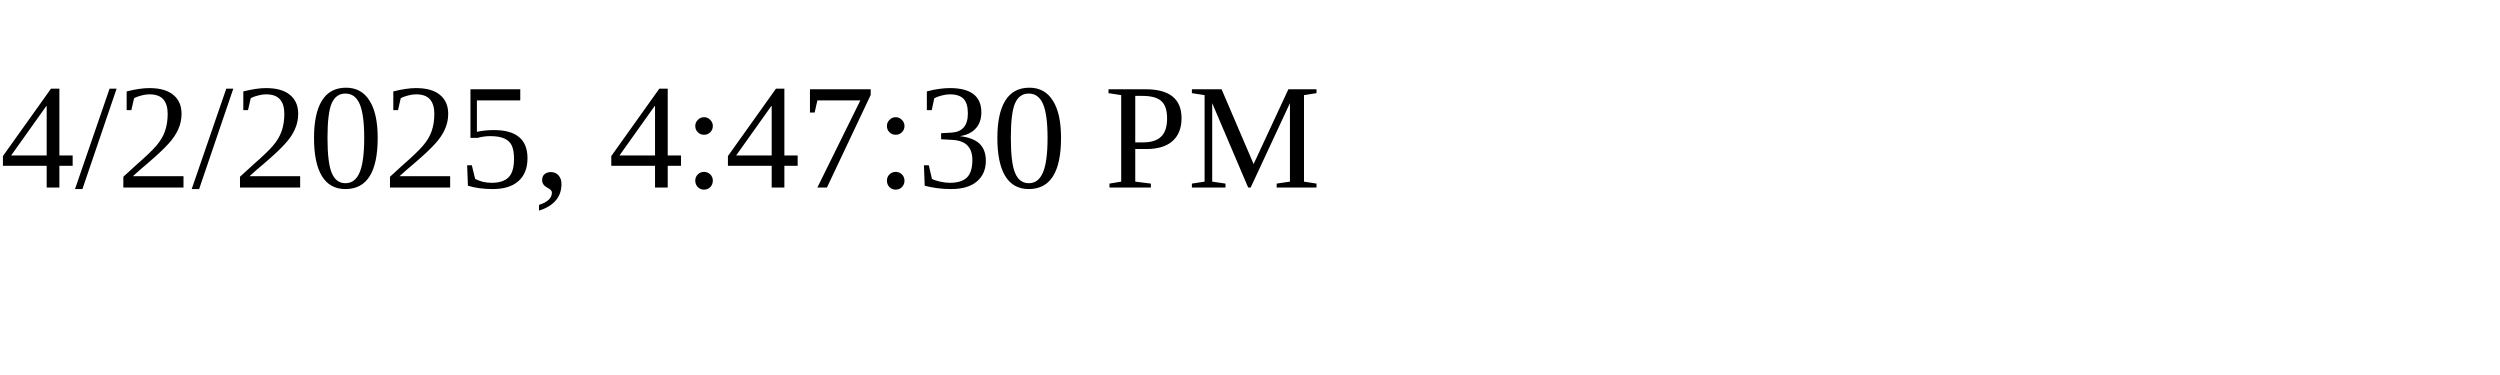
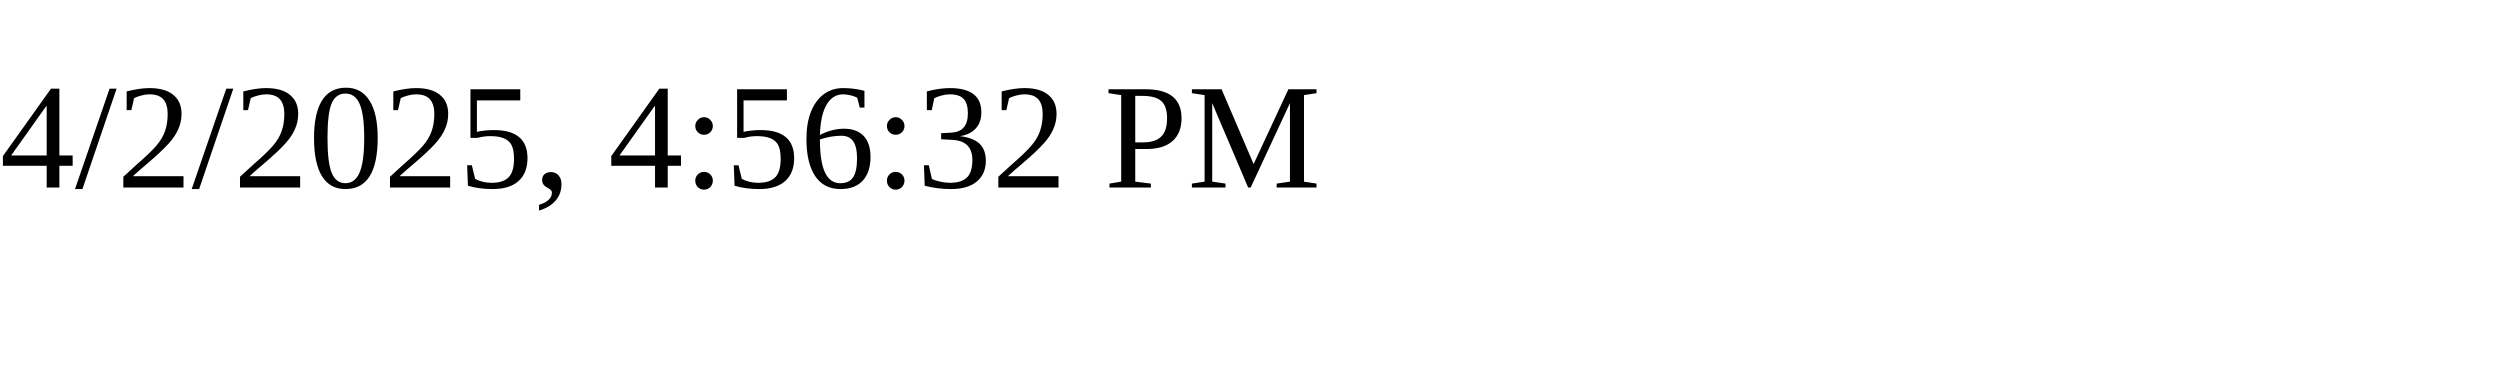
<svg xmlns="http://www.w3.org/2000/svg" height="30" width="200">
-   <text x="0" y="15">4/2/2025, 4:47:30 PM</text>
+   <text x="0" y="15">4/2/2025, 4:56:32 PM</text>
</svg>
